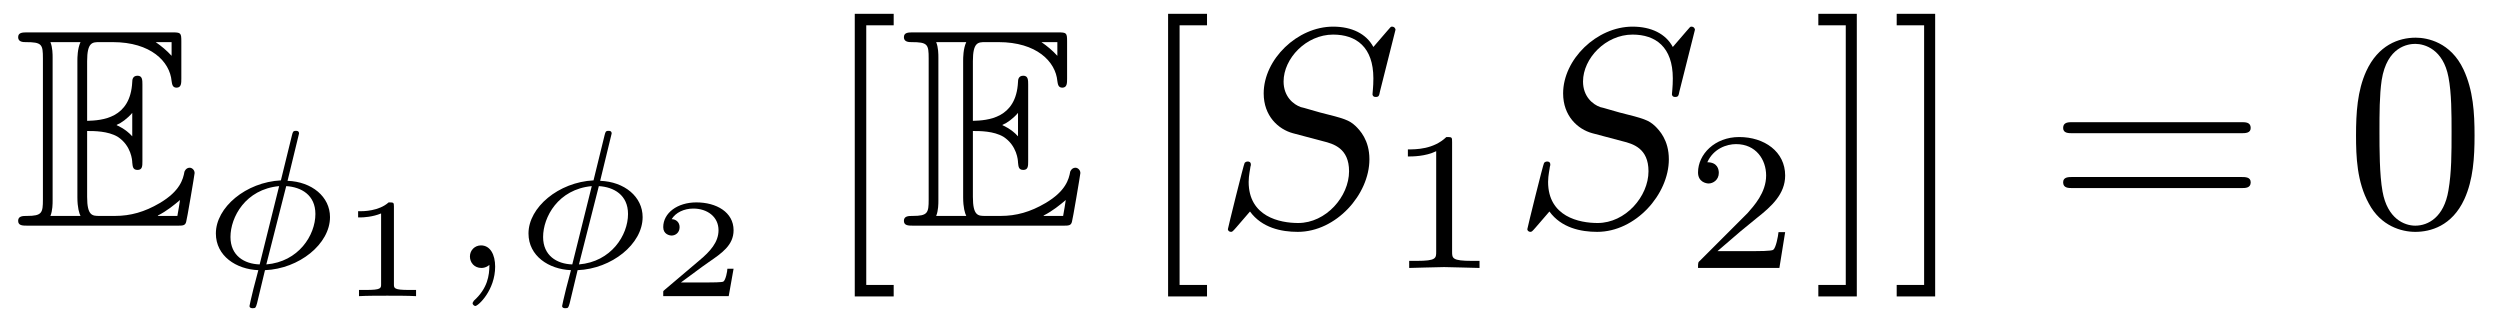
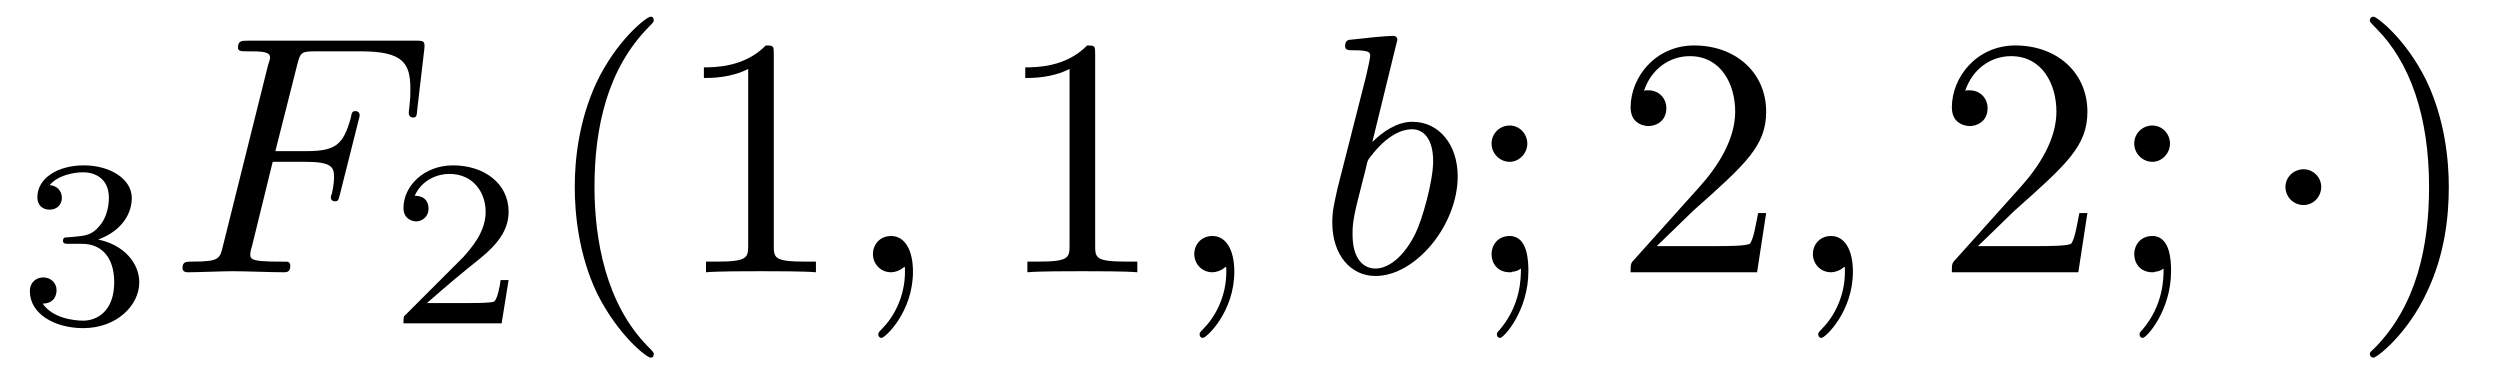
- <svg xmlns="http://www.w3.org/2000/svg" xmlns:xlink="http://www.w3.org/1999/xlink" viewBox="0 0 88.317 11.322">
+ <svg xmlns="http://www.w3.org/2000/svg" xmlns:xlink="http://www.w3.org/1999/xlink" viewBox="0 0 73.201 10.963">
  <defs>
    <g>
      <g id="glyph-0-0">
-         <path d="M 2.578 -3.344 C 2.828 -3.344 3.312 -3.344 3.656 -3.141 C 4.141 -2.828 4.172 -2.297 4.172 -2.234 C 4.188 -2.094 4.188 -1.969 4.359 -1.969 C 4.531 -1.969 4.531 -2.109 4.531 -2.281 L 4.531 -4.984 C 4.531 -5.141 4.531 -5.297 4.359 -5.297 C 4.188 -5.297 4.172 -5.156 4.172 -5.078 C 4.109 -3.781 3.094 -3.719 2.578 -3.703 L 2.578 -5.812 C 2.578 -6.484 2.766 -6.484 3.016 -6.484 L 3.484 -6.484 C 4.828 -6.484 5.5 -5.797 5.562 -5.109 C 5.578 -5.031 5.578 -4.875 5.734 -4.875 C 5.906 -4.875 5.906 -5.031 5.906 -5.203 L 5.906 -6.5 C 5.906 -6.812 5.891 -6.828 5.578 -6.828 L 0.484 -6.828 C 0.297 -6.828 0.141 -6.828 0.141 -6.656 C 0.141 -6.484 0.328 -6.484 0.406 -6.484 C 0.984 -6.484 1.016 -6.406 1.016 -5.906 L 1.016 -0.922 C 1.016 -0.453 0.984 -0.344 0.453 -0.344 C 0.312 -0.344 0.141 -0.344 0.141 -0.172 C 0.141 0 0.297 0 0.484 0 L 5.766 0 C 5.953 0 6.047 0 6.078 -0.141 C 6.094 -0.156 6.375 -1.812 6.375 -1.859 C 6.375 -1.969 6.281 -2.047 6.203 -2.047 C 6.062 -2.047 6.016 -1.906 6.016 -1.906 C 5.969 -1.641 5.859 -1.219 5.141 -0.797 C 4.609 -0.484 4.109 -0.344 3.562 -0.344 L 3.016 -0.344 C 2.766 -0.344 2.578 -0.344 2.578 -1.016 Z M 5.562 -6.484 L 5.562 -6 C 5.391 -6.188 5.203 -6.344 5 -6.484 Z M 3.625 -3.562 C 3.781 -3.625 4 -3.781 4.172 -3.984 L 4.172 -3.156 C 3.938 -3.422 3.625 -3.547 3.625 -3.547 Z M 1.359 -5.938 C 1.359 -6.047 1.359 -6.297 1.281 -6.484 L 2.344 -6.484 C 2.234 -6.25 2.234 -5.922 2.234 -5.828 L 2.234 -1 C 2.234 -0.641 2.297 -0.438 2.344 -0.344 L 1.281 -0.344 C 1.359 -0.531 1.359 -0.781 1.359 -0.891 Z M 5.078 -0.344 L 5.078 -0.359 C 5.391 -0.516 5.656 -0.734 5.859 -0.906 C 5.859 -0.875 5.781 -0.422 5.766 -0.344 Z M 5.078 -0.344 " />
+         <path d="M 1.906 -2.328 C 2.453 -2.328 2.844 -1.953 2.844 -1.203 C 2.844 -0.344 2.328 -0.078 1.938 -0.078 C 1.656 -0.078 1.031 -0.156 0.75 -0.578 C 1.078 -0.578 1.156 -0.812 1.156 -0.969 C 1.156 -1.188 0.984 -1.344 0.766 -1.344 C 0.578 -1.344 0.375 -1.219 0.375 -0.938 C 0.375 -0.281 1.094 0.141 1.938 0.141 C 2.906 0.141 3.578 -0.516 3.578 -1.203 C 3.578 -1.75 3.141 -2.297 2.375 -2.453 C 3.094 -2.719 3.359 -3.234 3.359 -3.672 C 3.359 -4.219 2.734 -4.625 1.953 -4.625 C 1.188 -4.625 0.594 -4.25 0.594 -3.688 C 0.594 -3.453 0.75 -3.328 0.953 -3.328 C 1.172 -3.328 1.312 -3.484 1.312 -3.672 C 1.312 -3.875 1.172 -4.031 0.953 -4.047 C 1.203 -4.344 1.672 -4.422 1.938 -4.422 C 2.25 -4.422 2.688 -4.266 2.688 -3.672 C 2.688 -3.375 2.594 -3.047 2.406 -2.844 C 2.188 -2.578 1.984 -2.562 1.641 -2.531 C 1.469 -2.516 1.453 -2.516 1.422 -2.516 C 1.406 -2.516 1.344 -2.5 1.344 -2.422 C 1.344 -2.328 1.406 -2.328 1.531 -2.328 Z M 1.906 -2.328 " />
+       </g>
+       <g id="glyph-0-1">
+         <path d="M 3.516 -1.266 L 3.281 -1.266 C 3.266 -1.109 3.188 -0.703 3.094 -0.641 C 3.047 -0.594 2.516 -0.594 2.406 -0.594 L 1.125 -0.594 C 1.859 -1.234 2.109 -1.438 2.516 -1.766 C 3.031 -2.172 3.516 -2.609 3.516 -3.266 C 3.516 -4.109 2.781 -4.625 1.891 -4.625 C 1.031 -4.625 0.438 -4.016 0.438 -3.375 C 0.438 -3.031 0.734 -2.984 0.812 -2.984 C 0.969 -2.984 1.172 -3.109 1.172 -3.359 C 1.172 -3.484 1.125 -3.734 0.766 -3.734 C 0.984 -4.219 1.453 -4.375 1.781 -4.375 C 2.484 -4.375 2.844 -3.828 2.844 -3.266 C 2.844 -2.656 2.406 -2.188 2.188 -1.938 L 0.516 -0.266 C 0.438 -0.203 0.438 -0.188 0.438 0 L 3.312 0 Z M 3.516 -1.266 " />
      </g>
      <g id="glyph-1-0">
-         <path d="M 3.422 -4.75 C 3.422 -4.844 3.344 -4.844 3.312 -4.844 C 3.203 -4.844 3.203 -4.797 3.172 -4.688 L 2.781 -3.094 C 1.547 -3.031 0.484 -2.141 0.484 -1.219 C 0.484 -0.422 1.203 0.047 1.984 0.078 C 1.922 0.297 1.875 0.516 1.812 0.734 C 1.734 1.062 1.672 1.312 1.672 1.344 C 1.672 1.422 1.766 1.422 1.781 1.422 C 1.891 1.422 1.891 1.406 1.938 1.25 L 2.219 0.078 C 3.422 0.031 4.516 -0.844 4.516 -1.797 C 4.516 -2.516 3.875 -3.047 3.016 -3.078 Z M 2.031 -0.125 C 1.484 -0.141 1 -0.438 1 -1.094 C 1 -1.797 1.531 -2.781 2.719 -2.891 Z M 2.969 -2.891 C 3.5 -2.859 4 -2.578 4 -1.906 C 4 -1.156 3.406 -0.219 2.266 -0.125 Z M 2.969 -2.891 " />
+         <path d="M 3.016 -3.234 L 3.984 -3.234 C 4.734 -3.234 4.812 -3.078 4.812 -2.797 C 4.812 -2.719 4.812 -2.609 4.75 -2.297 C 4.719 -2.25 4.719 -2.219 4.719 -2.188 C 4.719 -2.109 4.781 -2.078 4.828 -2.078 C 4.938 -2.078 4.938 -2.109 4.984 -2.281 L 5.531 -4.453 C 5.562 -4.562 5.562 -4.578 5.562 -4.609 C 5.562 -4.625 5.547 -4.719 5.438 -4.719 C 5.344 -4.719 5.328 -4.672 5.297 -4.5 C 5.078 -3.734 4.859 -3.547 4 -3.547 L 3.094 -3.547 L 3.734 -6.078 C 3.828 -6.438 3.844 -6.469 4.281 -6.469 L 5.594 -6.469 C 6.812 -6.469 7.047 -6.141 7.047 -5.375 C 7.047 -5.141 7.047 -5.109 7.016 -4.828 C 7 -4.703 7 -4.688 7 -4.656 C 7 -4.609 7.031 -4.531 7.125 -4.531 C 7.234 -4.531 7.234 -4.594 7.25 -4.781 L 7.453 -6.516 C 7.484 -6.781 7.438 -6.781 7.188 -6.781 L 2.297 -6.781 C 2.109 -6.781 2 -6.781 2 -6.578 C 2 -6.469 2.094 -6.469 2.281 -6.469 C 2.656 -6.469 2.938 -6.469 2.938 -6.297 C 2.938 -6.25 2.938 -6.234 2.875 -6.047 L 1.562 -0.781 C 1.469 -0.391 1.453 -0.312 0.656 -0.312 C 0.484 -0.312 0.375 -0.312 0.375 -0.125 C 0.375 0 0.5 0 0.531 0 C 0.812 0 1.562 -0.031 1.844 -0.031 C 2.172 -0.031 3 0 3.328 0 C 3.422 0 3.531 0 3.531 -0.188 C 3.531 -0.266 3.484 -0.297 3.484 -0.297 C 3.453 -0.312 3.422 -0.312 3.203 -0.312 C 2.984 -0.312 2.938 -0.312 2.688 -0.328 C 2.391 -0.359 2.359 -0.406 2.359 -0.531 C 2.359 -0.547 2.359 -0.609 2.406 -0.75 Z M 3.016 -3.234 " />
      </g>
      <g id="glyph-1-1">
-         <path d="M 1.469 -0.109 C 1.469 0.266 1.406 0.719 0.922 1.156 C 0.906 1.188 0.875 1.219 0.875 1.25 C 0.875 1.297 0.938 1.344 0.969 1.344 C 1.078 1.344 1.672 0.781 1.672 -0.047 C 1.672 -0.469 1.5 -0.797 1.172 -0.797 C 0.953 -0.797 0.781 -0.625 0.781 -0.406 C 0.781 -0.188 0.938 0 1.188 0 C 1.359 0 1.469 -0.109 1.469 -0.109 Z M 1.469 -0.109 " />
+         <path d="M 2.031 -0.016 C 2.031 -0.672 1.781 -1.062 1.391 -1.062 C 1.062 -1.062 0.859 -0.812 0.859 -0.531 C 0.859 -0.266 1.062 0 1.391 0 C 1.5 0 1.641 -0.047 1.734 -0.125 C 1.766 -0.156 1.781 -0.156 1.781 -0.156 C 1.797 -0.156 1.797 -0.156 1.797 -0.016 C 1.797 0.734 1.453 1.328 1.125 1.656 C 1.016 1.766 1.016 1.781 1.016 1.812 C 1.016 1.891 1.062 1.922 1.109 1.922 C 1.219 1.922 2.031 1.156 2.031 -0.016 Z M 2.031 -0.016 " />
+       </g>
+       <g id="glyph-1-2">
+         <path d="M 2.375 -6.812 C 2.375 -6.812 2.375 -6.922 2.25 -6.922 C 2.031 -6.922 1.297 -6.844 1.031 -6.812 C 0.953 -6.812 0.844 -6.797 0.844 -6.625 C 0.844 -6.5 0.938 -6.5 1.094 -6.5 C 1.562 -6.5 1.578 -6.438 1.578 -6.328 C 1.578 -6.266 1.5 -5.922 1.453 -5.719 L 0.625 -2.469 C 0.516 -1.969 0.469 -1.797 0.469 -1.453 C 0.469 -0.516 1 0.109 1.734 0.109 C 2.906 0.109 4.141 -1.375 4.141 -2.812 C 4.141 -3.719 3.609 -4.406 2.812 -4.406 C 2.359 -4.406 1.938 -4.109 1.641 -3.812 Z M 1.453 -3.047 C 1.5 -3.266 1.5 -3.281 1.594 -3.391 C 2.078 -4.031 2.531 -4.188 2.797 -4.188 C 3.156 -4.188 3.422 -3.891 3.422 -3.25 C 3.422 -2.656 3.094 -1.516 2.906 -1.141 C 2.578 -0.469 2.125 -0.109 1.734 -0.109 C 1.391 -0.109 1.062 -0.375 1.062 -1.109 C 1.062 -1.312 1.062 -1.5 1.219 -2.125 Z M 1.453 -3.047 " />
      </g>
      <g id="glyph-2-0">
-         <path d="M 1.984 -3.172 C 1.984 -3.312 1.969 -3.312 1.797 -3.312 C 1.453 -3 0.891 -3 0.797 -3 L 0.719 -3 L 0.719 -2.781 L 0.797 -2.781 C 0.906 -2.781 1.234 -2.797 1.531 -2.922 L 1.531 -0.422 C 1.531 -0.281 1.531 -0.219 1 -0.219 L 0.75 -0.219 L 0.75 0 C 1.016 -0.016 1.469 -0.016 1.75 -0.016 C 2.047 -0.016 2.484 -0.016 2.766 0 L 2.766 -0.219 L 2.516 -0.219 C 1.984 -0.219 1.984 -0.281 1.984 -0.422 Z M 1.984 -3.172 " />
+         <path d="M 3.297 2.391 C 3.297 2.359 3.297 2.344 3.125 2.172 C 1.891 0.922 1.562 -0.969 1.562 -2.5 C 1.562 -4.234 1.938 -5.969 3.172 -7.203 C 3.297 -7.328 3.297 -7.344 3.297 -7.375 C 3.297 -7.453 3.266 -7.484 3.203 -7.484 C 3.094 -7.484 2.203 -6.797 1.609 -5.531 C 1.109 -4.438 0.984 -3.328 0.984 -2.5 C 0.984 -1.719 1.094 -0.516 1.641 0.625 C 2.25 1.844 3.094 2.5 3.203 2.5 C 3.266 2.5 3.297 2.469 3.297 2.391 Z M 3.297 2.391 " />
      </g>
      <g id="glyph-2-1">
-         <path d="M 2.938 -0.969 L 2.719 -0.969 C 2.719 -0.875 2.656 -0.562 2.578 -0.516 C 2.547 -0.484 2.125 -0.484 2.047 -0.484 L 1.078 -0.484 C 1.406 -0.719 1.766 -1 2.062 -1.203 C 2.516 -1.516 2.938 -1.797 2.938 -2.328 C 2.938 -2.969 2.328 -3.312 1.625 -3.312 C 0.953 -3.312 0.453 -2.938 0.453 -2.438 C 0.453 -2.188 0.672 -2.141 0.75 -2.141 C 0.875 -2.141 1.031 -2.234 1.031 -2.438 C 1.031 -2.609 0.906 -2.719 0.75 -2.719 C 0.891 -2.953 1.188 -3.094 1.516 -3.094 C 2 -3.094 2.406 -2.812 2.406 -2.328 C 2.406 -1.906 2.109 -1.578 1.734 -1.266 L 0.516 -0.234 C 0.469 -0.188 0.453 -0.188 0.453 -0.156 L 0.453 0 L 2.766 0 Z M 2.938 -0.969 " />
+         <path d="M 2.938 -6.375 C 2.938 -6.625 2.938 -6.641 2.703 -6.641 C 2.078 -6 1.203 -6 0.891 -6 L 0.891 -5.688 C 1.094 -5.688 1.672 -5.688 2.188 -5.953 L 2.188 -0.781 C 2.188 -0.422 2.156 -0.312 1.266 -0.312 L 0.953 -0.312 L 0.953 0 C 1.297 -0.031 2.156 -0.031 2.562 -0.031 C 2.953 -0.031 3.828 -0.031 4.172 0 L 4.172 -0.312 L 3.859 -0.312 C 2.953 -0.312 2.938 -0.422 2.938 -0.781 Z M 2.938 -6.375 " />
+       </g>
+       <g id="glyph-2-2">
+         <path d="M 1.906 -3.766 C 1.906 -4.062 1.672 -4.297 1.391 -4.297 C 1.094 -4.297 0.859 -4.062 0.859 -3.766 C 0.859 -3.484 1.094 -3.234 1.391 -3.234 C 1.672 -3.234 1.906 -3.484 1.906 -3.766 Z M 1.719 -0.109 C 1.719 0.172 1.719 0.953 1.094 1.688 C 1.016 1.766 1.016 1.781 1.016 1.812 C 1.016 1.891 1.062 1.922 1.109 1.922 C 1.219 1.922 1.938 1.125 1.938 -0.031 C 1.938 -0.312 1.922 -1.062 1.391 -1.062 C 1.031 -1.062 0.859 -0.781 0.859 -0.531 C 0.859 -0.266 1.031 0 1.391 0 C 1.438 0 1.453 0 1.469 -0.016 C 1.531 -0.016 1.641 -0.047 1.719 -0.109 Z M 1.719 -0.109 " />
+       </g>
+       <g id="glyph-2-3">
+         <path d="M 1.266 -0.766 L 2.328 -1.797 C 3.875 -3.172 4.469 -3.703 4.469 -4.703 C 4.469 -5.844 3.578 -6.641 2.359 -6.641 C 1.234 -6.641 0.5 -5.719 0.5 -4.828 C 0.5 -4.281 1 -4.281 1.031 -4.281 C 1.203 -4.281 1.547 -4.391 1.547 -4.812 C 1.547 -5.062 1.359 -5.328 1.016 -5.328 C 0.938 -5.328 0.922 -5.328 0.891 -5.312 C 1.109 -5.969 1.656 -6.328 2.234 -6.328 C 3.141 -6.328 3.562 -5.516 3.562 -4.703 C 3.562 -3.906 3.078 -3.125 2.516 -2.5 L 0.609 -0.375 C 0.5 -0.266 0.5 -0.234 0.5 0 L 4.203 0 L 4.469 -1.734 L 4.234 -1.734 C 4.172 -1.438 4.109 -1 4 -0.844 C 3.938 -0.766 3.281 -0.766 3.062 -0.766 Z M 1.266 -0.766 " />
+       </g>
+       <g id="glyph-2-4">
+         <path d="M 2.875 -2.5 C 2.875 -3.266 2.766 -4.469 2.219 -5.609 C 1.625 -6.828 0.766 -7.484 0.672 -7.484 C 0.609 -7.484 0.562 -7.438 0.562 -7.375 C 0.562 -7.344 0.562 -7.328 0.75 -7.141 C 1.734 -6.156 2.297 -4.578 2.297 -2.5 C 2.297 -0.781 1.938 0.969 0.703 2.219 C 0.562 2.344 0.562 2.359 0.562 2.391 C 0.562 2.453 0.609 2.5 0.672 2.5 C 0.766 2.5 1.672 1.812 2.25 0.547 C 2.766 -0.547 2.875 -1.656 2.875 -2.5 Z M 2.875 -2.5 " />
      </g>
      <g id="glyph-3-0">
-         <path d="M 2.547 2.5 L 2.547 2.094 L 1.578 2.094 L 1.578 -7.078 L 2.547 -7.078 L 2.547 -7.484 L 1.172 -7.484 L 1.172 2.5 Z M 2.547 2.5 " />
-       </g>
-       <g id="glyph-3-1">
-         <path d="M 1.578 -7.484 L 0.219 -7.484 L 0.219 -7.078 L 1.188 -7.078 L 1.188 2.094 L 0.219 2.094 L 0.219 2.5 L 1.578 2.5 Z M 1.578 -7.484 " />
-       </g>
-       <g id="glyph-3-2">
-         <path d="M 6.844 -3.266 C 7 -3.266 7.188 -3.266 7.188 -3.453 C 7.188 -3.656 7 -3.656 6.859 -3.656 L 0.891 -3.656 C 0.75 -3.656 0.562 -3.656 0.562 -3.453 C 0.562 -3.266 0.75 -3.266 0.891 -3.266 Z M 6.859 -1.328 C 7 -1.328 7.188 -1.328 7.188 -1.531 C 7.188 -1.719 7 -1.719 6.844 -1.719 L 0.891 -1.719 C 0.75 -1.719 0.562 -1.719 0.562 -1.531 C 0.562 -1.328 0.75 -1.328 0.891 -1.328 Z M 6.859 -1.328 " />
-       </g>
-       <g id="glyph-3-3">
-         <path d="M 4.578 -3.188 C 4.578 -3.984 4.531 -4.781 4.188 -5.516 C 3.734 -6.484 2.906 -6.641 2.5 -6.641 C 1.891 -6.641 1.172 -6.375 0.75 -5.453 C 0.438 -4.766 0.391 -3.984 0.391 -3.188 C 0.391 -2.438 0.422 -1.547 0.844 -0.781 C 1.266 0.016 2 0.219 2.484 0.219 C 3.016 0.219 3.781 0.016 4.219 -0.938 C 4.531 -1.625 4.578 -2.406 4.578 -3.188 Z M 2.484 0 C 2.094 0 1.5 -0.25 1.328 -1.203 C 1.219 -1.797 1.219 -2.719 1.219 -3.312 C 1.219 -3.953 1.219 -4.609 1.297 -5.141 C 1.484 -6.328 2.234 -6.422 2.484 -6.422 C 2.812 -6.422 3.469 -6.234 3.656 -5.25 C 3.766 -4.688 3.766 -3.938 3.766 -3.312 C 3.766 -2.562 3.766 -1.891 3.656 -1.25 C 3.5 -0.297 2.938 0 2.484 0 Z M 2.484 0 " />
-       </g>
-       <g id="glyph-4-0">
-         <path d="M 6.438 -6.922 C 6.438 -6.953 6.406 -7.031 6.312 -7.031 C 6.266 -7.031 6.266 -7.016 6.141 -6.875 L 5.656 -6.312 C 5.406 -6.781 4.891 -7.031 4.234 -7.031 C 2.969 -7.031 1.781 -5.875 1.781 -4.672 C 1.781 -3.875 2.297 -3.406 2.812 -3.266 L 3.875 -2.984 C 4.25 -2.891 4.797 -2.734 4.797 -1.922 C 4.797 -1.031 3.984 -0.094 3 -0.094 C 2.359 -0.094 1.25 -0.312 1.25 -1.547 C 1.25 -1.781 1.312 -2.031 1.312 -2.078 C 1.328 -2.125 1.328 -2.141 1.328 -2.156 C 1.328 -2.25 1.266 -2.266 1.219 -2.266 C 1.172 -2.266 1.141 -2.25 1.109 -2.219 C 1.078 -2.188 0.516 0.094 0.516 0.125 C 0.516 0.172 0.562 0.219 0.625 0.219 C 0.672 0.219 0.688 0.203 0.812 0.062 L 1.297 -0.5 C 1.719 0.078 2.406 0.219 2.984 0.219 C 4.344 0.219 5.516 -1.109 5.516 -2.344 C 5.516 -3.031 5.172 -3.375 5.031 -3.516 C 4.797 -3.734 4.641 -3.781 3.766 -4 C 3.531 -4.062 3.188 -4.172 3.094 -4.188 C 2.828 -4.281 2.484 -4.562 2.484 -5.094 C 2.484 -5.906 3.281 -6.75 4.234 -6.75 C 5.047 -6.75 5.656 -6.312 5.656 -5.203 C 5.656 -4.891 5.625 -4.703 5.625 -4.641 C 5.625 -4.641 5.625 -4.547 5.734 -4.547 C 5.844 -4.547 5.859 -4.578 5.891 -4.75 Z M 6.438 -6.922 " />
-       </g>
-       <g id="glyph-5-0">
-         <path d="M 2.328 -4.438 C 2.328 -4.625 2.328 -4.625 2.125 -4.625 C 1.672 -4.188 1.047 -4.188 0.766 -4.188 L 0.766 -3.938 C 0.922 -3.938 1.391 -3.938 1.766 -4.125 L 1.766 -0.578 C 1.766 -0.344 1.766 -0.25 1.078 -0.25 L 0.812 -0.25 L 0.812 0 C 0.938 0 1.797 -0.031 2.047 -0.031 C 2.266 -0.031 3.141 0 3.297 0 L 3.297 -0.25 L 3.031 -0.25 C 2.328 -0.25 2.328 -0.344 2.328 -0.578 Z M 2.328 -4.438 " />
-       </g>
-       <g id="glyph-5-1">
-         <path d="M 3.516 -1.266 L 3.281 -1.266 C 3.266 -1.109 3.188 -0.703 3.094 -0.641 C 3.047 -0.594 2.516 -0.594 2.406 -0.594 L 1.125 -0.594 C 1.859 -1.234 2.109 -1.438 2.516 -1.766 C 3.031 -2.172 3.516 -2.609 3.516 -3.266 C 3.516 -4.109 2.781 -4.625 1.891 -4.625 C 1.031 -4.625 0.438 -4.016 0.438 -3.375 C 0.438 -3.031 0.734 -2.984 0.812 -2.984 C 0.969 -2.984 1.172 -3.109 1.172 -3.359 C 1.172 -3.484 1.125 -3.734 0.766 -3.734 C 0.984 -4.219 1.453 -4.375 1.781 -4.375 C 2.484 -4.375 2.844 -3.828 2.844 -3.266 C 2.844 -2.656 2.406 -2.188 2.188 -1.938 L 0.516 -0.266 C 0.438 -0.203 0.438 -0.188 0.438 0 L 3.312 0 Z M 3.516 -1.266 " />
+         <path d="M 1.906 -2.5 C 1.906 -2.781 1.672 -3.016 1.391 -3.016 C 1.094 -3.016 0.859 -2.781 0.859 -2.5 C 0.859 -2.203 1.094 -1.969 1.391 -1.969 C 1.672 -1.969 1.906 -2.203 1.906 -2.5 Z M 1.906 -2.5 " />
      </g>
    </g>
+     <clipPath id="clip-0">
+       <path clip-rule="nonzero" d="M 16 0 L 24 0 L 24 10.965 L 16 10.965 Z M 16 0 " />
+     </clipPath>
+     <clipPath id="clip-1">
+       <path clip-rule="nonzero" d="M 69 0 L 72 0 L 72 10.965 L 69 10.965 Z M 69 0 " />
+     </clipPath>
  </defs>
  <g fill="rgb(0%, 0%, 0%)" fill-opacity="1">
-     <use xlink:href="#glyph-0-0" x="0.5" y="7.972" />
+     <use xlink:href="#glyph-0-0" x="0.5" y="9.467" />
  </g>
  <g fill="rgb(0%, 0%, 0%)" fill-opacity="1">
-     <use xlink:href="#glyph-1-0" x="7.142" y="9.466" />
+     <use xlink:href="#glyph-1-0" x="4.969" y="7.972" />
  </g>
  <g fill="rgb(0%, 0%, 0%)" fill-opacity="1">
-     <use xlink:href="#glyph-2-0" x="11.932" y="10.462" />
+     <use xlink:href="#glyph-0-1" x="11.376" y="9.467" />
+   </g>
+   <g clip-path="url(#clip-0)">
+     <g fill="rgb(0%, 0%, 0%)" fill-opacity="1">
+       <use xlink:href="#glyph-2-0" x="15.845" y="7.972" />
+       <use xlink:href="#glyph-2-1" x="19.719" y="7.972" />
+     </g>
  </g>
  <g fill="rgb(0%, 0%, 0%)" fill-opacity="1">
-     <use xlink:href="#glyph-1-1" x="15.82" y="9.466" />
-     <use xlink:href="#glyph-1-0" x="18.186" y="9.466" />
+     <use xlink:href="#glyph-1-1" x="24.701" y="7.972" />
  </g>
  <g fill="rgb(0%, 0%, 0%)" fill-opacity="1">
-     <use xlink:href="#glyph-2-1" x="22.977" y="10.462" />
+     <use xlink:href="#glyph-2-1" x="29.129" y="7.972" />
  </g>
  <g fill="rgb(0%, 0%, 0%)" fill-opacity="1">
-     <use xlink:href="#glyph-3-0" x="29.024" y="7.972" />
+     <use xlink:href="#glyph-1-1" x="34.11" y="7.972" />
  </g>
  <g fill="rgb(0%, 0%, 0%)" fill-opacity="1">
-     <use xlink:href="#glyph-0-0" x="31.791" y="7.972" />
+     <use xlink:href="#glyph-1-2" x="38.541" y="7.972" />
  </g>
  <g fill="rgb(0%, 0%, 0%)" fill-opacity="1">
-     <use xlink:href="#glyph-3-0" x="40.093" y="7.972" />
+     <use xlink:href="#glyph-2-2" x="42.814" y="7.972" />
  </g>
  <g fill="rgb(0%, 0%, 0%)" fill-opacity="1">
-     <use xlink:href="#glyph-4-0" x="42.861" y="7.972" />
+     <use xlink:href="#glyph-2-3" x="47.245" y="7.972" />
  </g>
  <g fill="rgb(0%, 0%, 0%)" fill-opacity="1">
-     <use xlink:href="#glyph-5-0" x="48.97" y="9.466" />
+     <use xlink:href="#glyph-1-1" x="52.223" y="7.972" />
  </g>
  <g fill="rgb(0%, 0%, 0%)" fill-opacity="1">
-     <use xlink:href="#glyph-4-0" x="53.439" y="7.972" />
+     <use xlink:href="#glyph-2-3" x="56.651" y="7.972" />
+     <use xlink:href="#glyph-2-2" x="61.632" y="7.972" />
  </g>
  <g fill="rgb(0%, 0%, 0%)" fill-opacity="1">
-     <use xlink:href="#glyph-5-1" x="59.548" y="9.466" />
+     <use xlink:href="#glyph-3-0" x="66.06" y="7.972" />
  </g>
-   <g fill="rgb(0%, 0%, 0%)" fill-opacity="1">
-     <use xlink:href="#glyph-3-1" x="64.017" y="7.972" />
-     <use xlink:href="#glyph-3-1" x="66.785" y="7.972" />
-   </g>
-   <g fill="rgb(0%, 0%, 0%)" fill-opacity="1">
-     <use xlink:href="#glyph-3-2" x="72.322" y="7.972" />
-   </g>
-   <g fill="rgb(0%, 0%, 0%)" fill-opacity="1">
-     <use xlink:href="#glyph-3-3" x="82.84" y="7.972" />
+   <g clip-path="url(#clip-1)">
+     <g fill="rgb(0%, 0%, 0%)" fill-opacity="1">
+       <use xlink:href="#glyph-2-4" x="68.827" y="7.972" />
+     </g>
  </g>
</svg>
